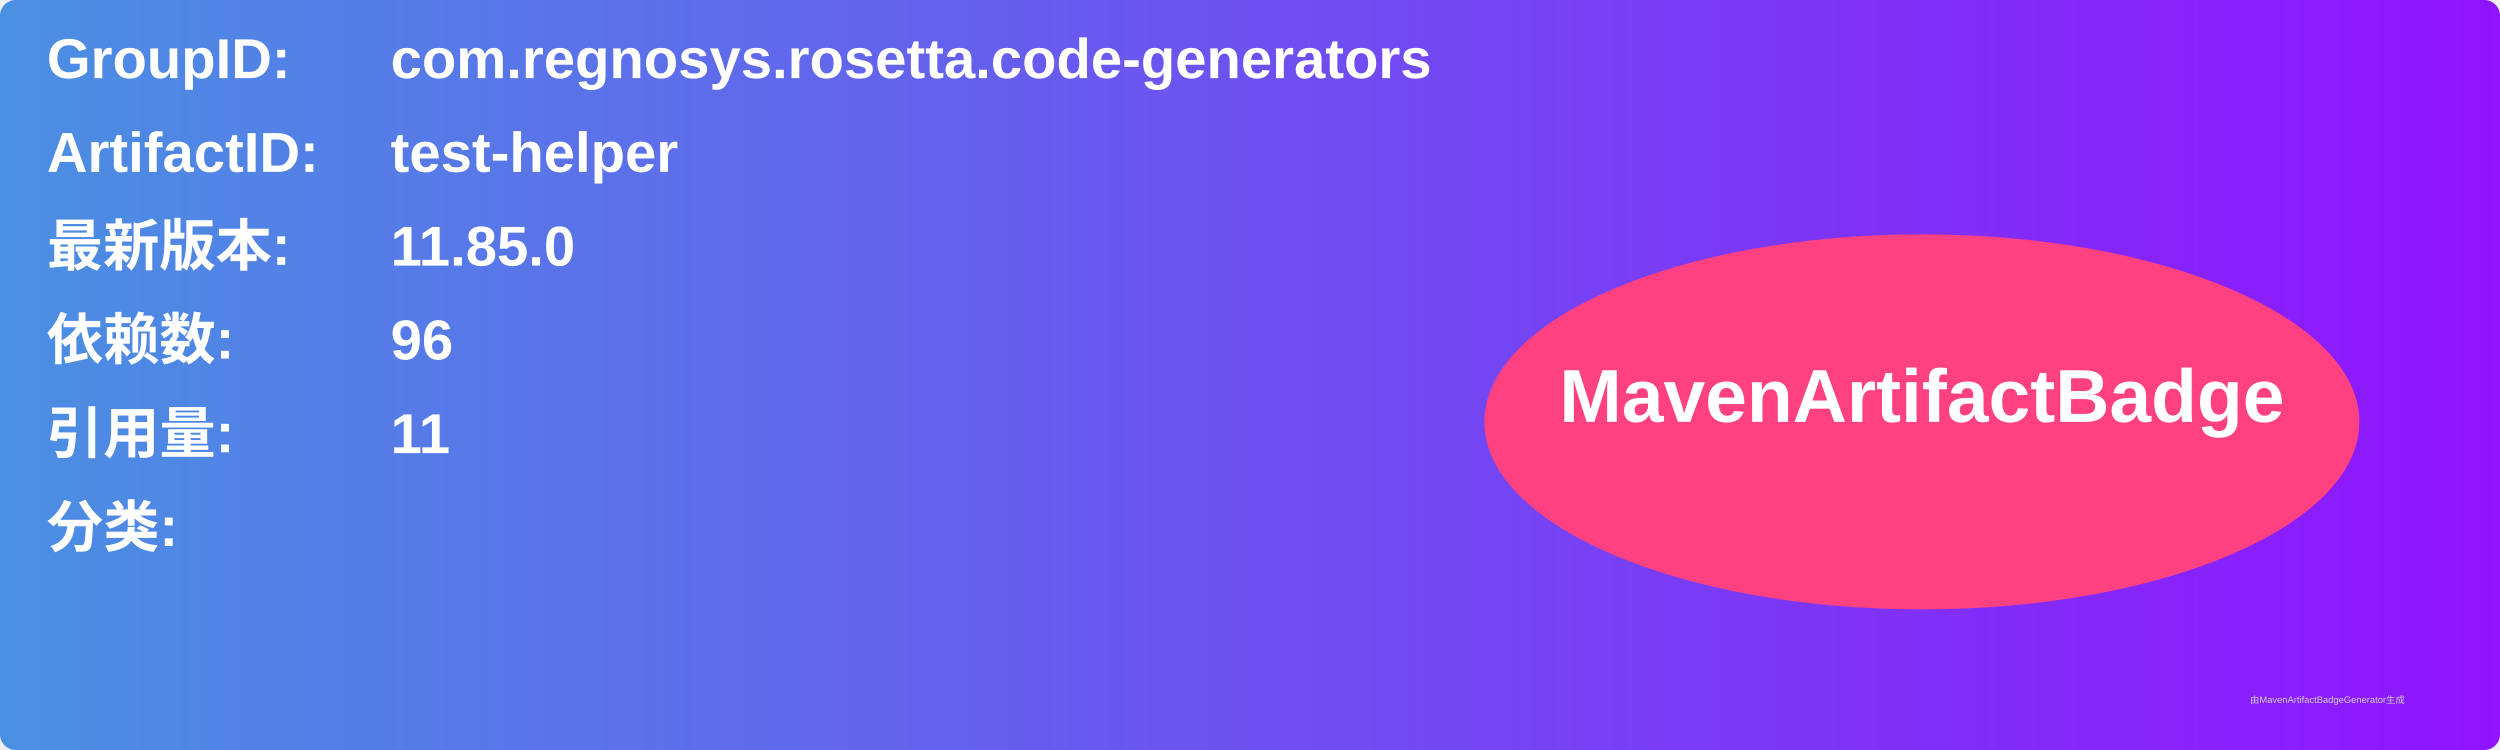
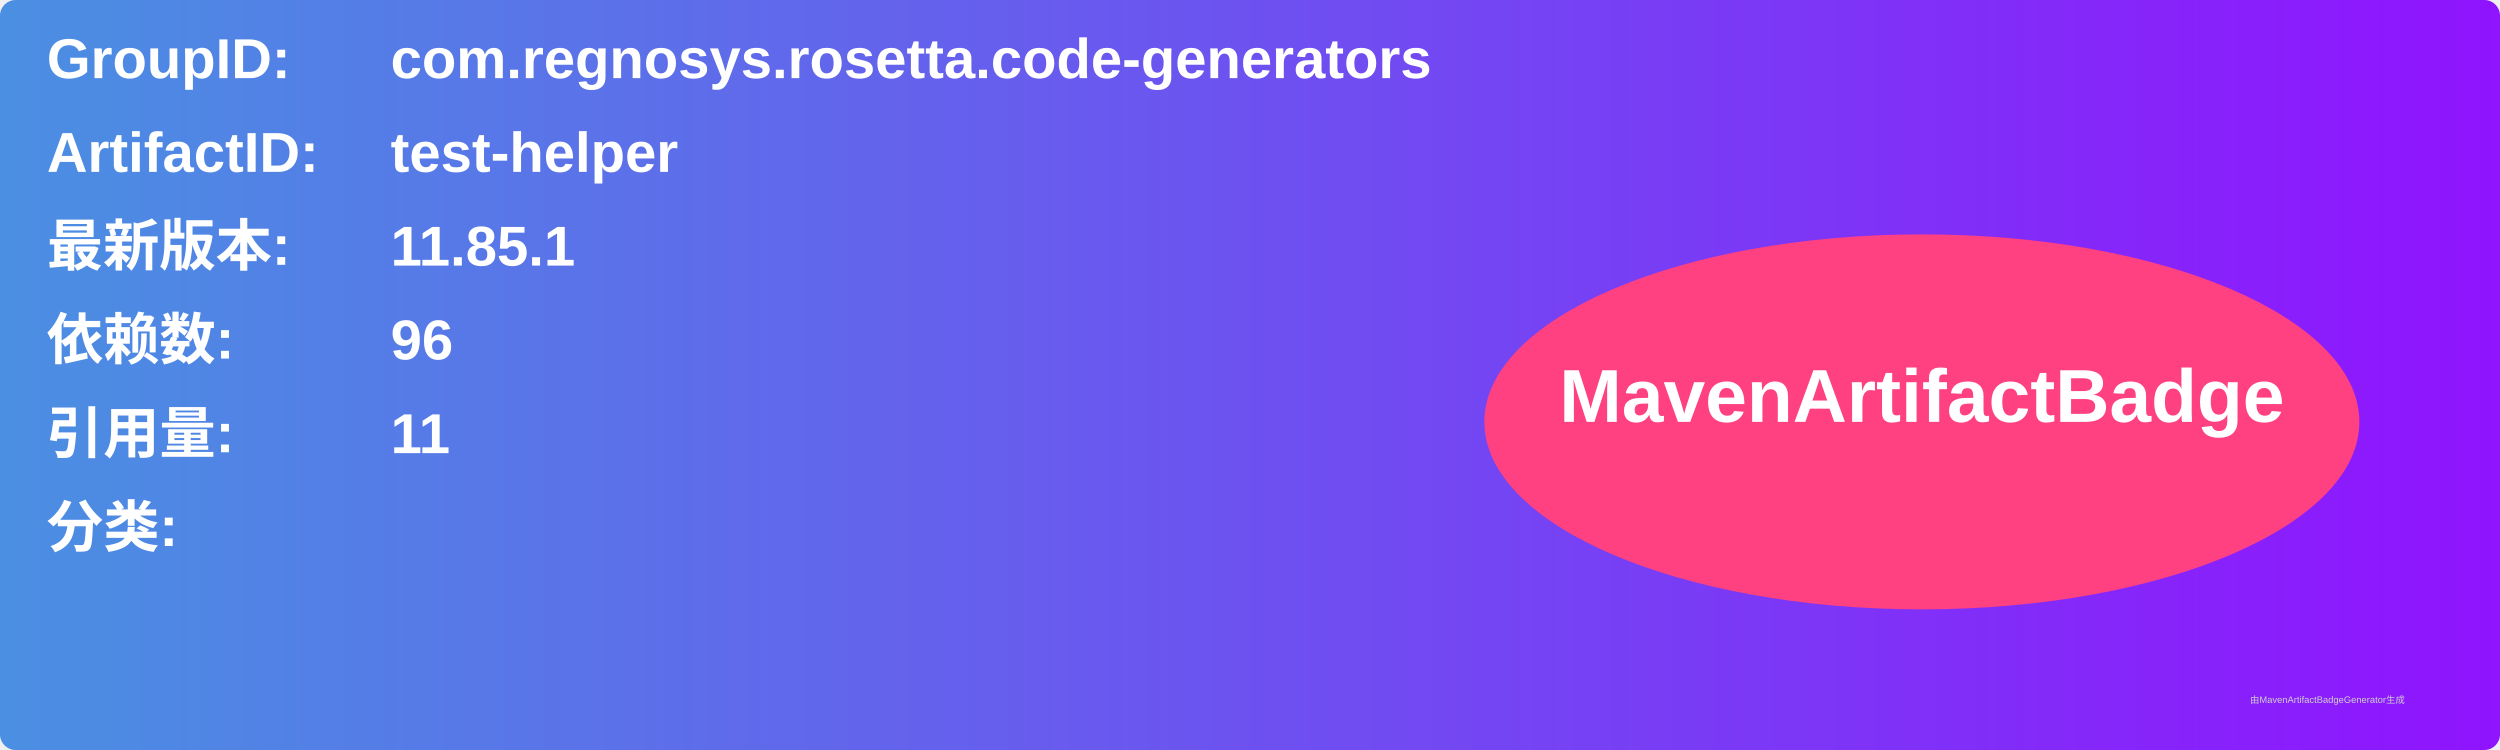
<svg xmlns="http://www.w3.org/2000/svg" width="800" height="240" viewBox="0 0 800 240">
  <linearGradient id="grad" x1="0%" y1="0%" x2="100%" y2="0%">
    <stop offset="0%" stop-color="#4a90e2" />
    <stop offset="100%" stop-color="#9013fe" />
  </linearGradient>
  <rect width="100%" height="100%" rx="5" ry="5" fill="url(#grad)" />
  <g transform="translate(15, 15)">
    <text x="0" y="10" font-family="Arial" font-size="18" fill="white" font-weight="bold" width="260">GroupID:</text>
    <text x="110" y="10" font-family="Arial" font-size="18" fill="white" font-weight="bold" width="460">com.regnosys.rosetta.code-generators</text>
    <text x="0" y="40" font-family="Arial" font-size="18" fill="white" font-weight="bold" width="260">ArtifactID:</text>
    <text x="110" y="40" font-family="Arial" font-size="18" fill="white" font-weight="bold" width="460">test-helper</text>
    <text x="0" y="70" font-family="Arial" font-size="18" fill="white" font-weight="bold">最新版本:</text>
    <text x="110" y="70" font-family="Arial" font-size="18" fill="white" font-weight="bold">
-       <tspan font-weight="bold">11.85.0</tspan>
+       <tspan font-weight="bold">11.85.1</tspan>
    </text>
    <text x="0" y="100" font-family="Arial" font-size="18" fill="white" font-weight="bold">依赖数: </text>
    <text x="110" y="100" font-family="Arial" font-size="18" fill="white">
      <tspan font-weight="bold">96</tspan>
    </text>
    <text x="0" y="130" font-family="Arial" font-size="18" fill="white" font-weight="bold">引用量: </text>
    <text x="110" y="130" font-family="Arial" font-size="18" fill="white">
      <tspan font-weight="bold">11</tspan>
    </text>
    <text x="0" y="160" font-family="Arial" font-size="18" fill="white" font-weight="bold">分类:</text>
    <text x="10" y="190" font-family="Arial" font-size="10" fill="white">
      <tspan font-weight="bold" />
    </text>
    <ellipse cx="600" cy="120" rx="140" ry="60" fill="#ff4081" />
    <text x="600" y="120" text-anchor="middle" font-family="Arial" font-size="24" fill="white" font-weight="bold">MavenArtifactBadge</text>
  </g>
  <text x="720" y="225" font-family="Arial" font-size="3" fill="#d0d0d0">由MavenArtifactBadgeGenerator生成</text>
</svg>
